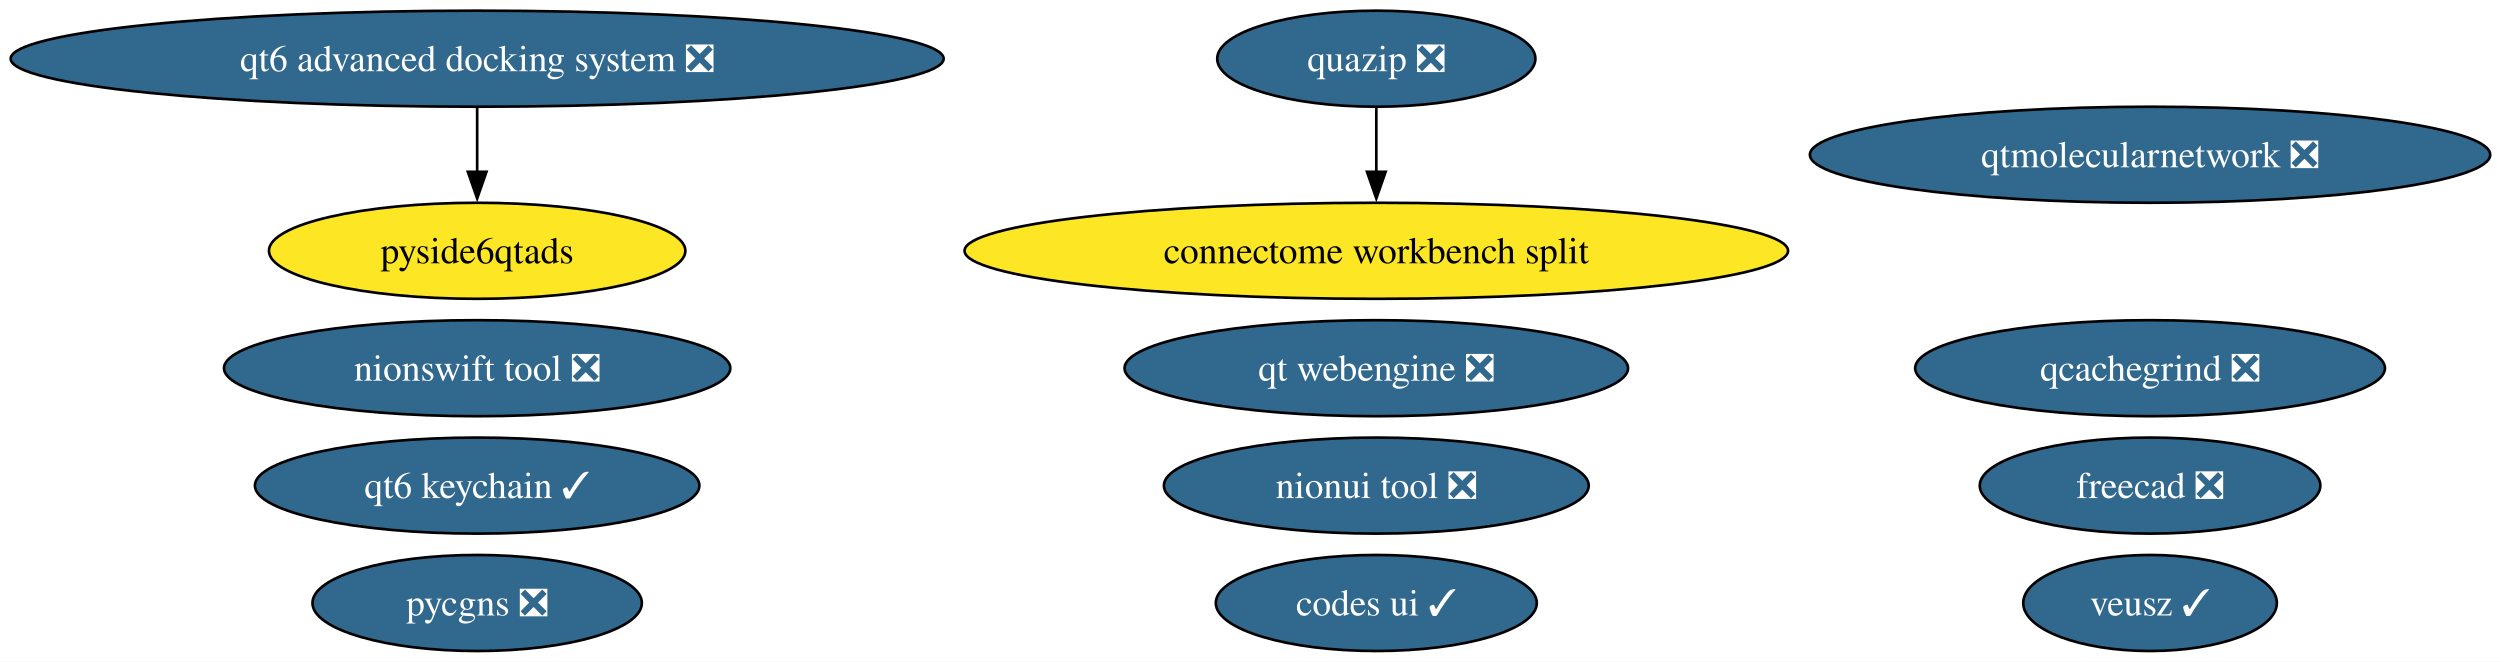
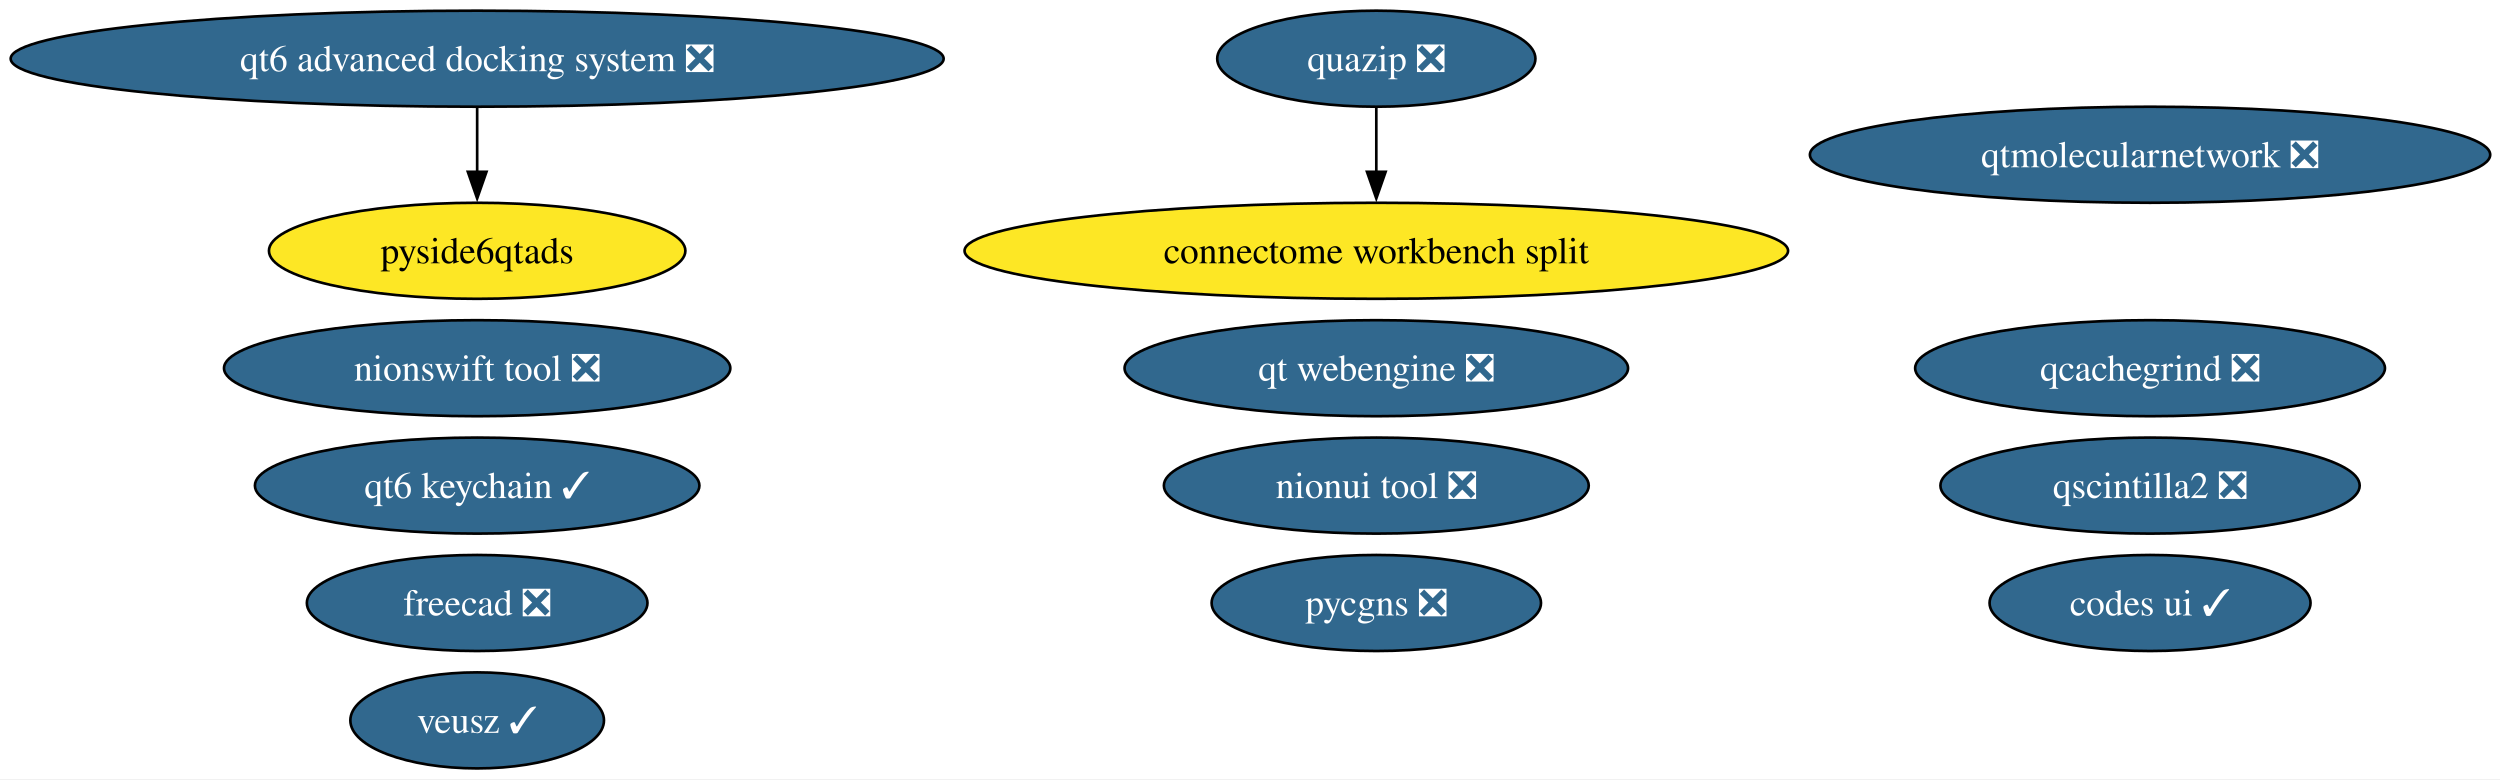
- <svg xmlns="http://www.w3.org/2000/svg" xmlns:xlink="http://www.w3.org/1999/xlink" width="937pt" height="248pt" viewBox="0.00 0.00 937.00 248.00">
-   <g id="graph0" class="graph" transform="scale(1 1) rotate(0) translate(4 244)">
-     <polygon fill="white" stroke="none" points="-4,4 -4,-244 933.34,-244 933.34,4 -4,4" />
+ <svg xmlns="http://www.w3.org/2000/svg" xmlns:xlink="http://www.w3.org/1999/xlink" width="937pt" height="292pt" viewBox="0.00 0.00 937.00 292.00">
+   <g id="graph0" class="graph" transform="scale(1 1) rotate(0) translate(4 288)">
+     <polygon fill="white" stroke="none" points="-4,4 -4,-288 933.34,-288 933.34,4 -4,4" />
    <g id="node1" class="node">
      <g id="a_node1">
-         <a xlink:href="https://github.com/conda-forge/freecad-feedstock/pull/162" xlink:title="freecad ❎">
-           <ellipse fill="#31688e" stroke="black" cx="801.84" cy="-62" rx="63.83" ry="18" />
-           <text xml:space="preserve" text-anchor="middle" x="801.84" y="-57.33" font-family="Times,serif" font-size="14.00" fill="white">freecad ❎</text>
+         <a xlink:href="https://github.com/conda-forge/qscintilla2-feedstock/pull/60" xlink:title="qscintilla2 ❎">
+           <ellipse fill="#31688e" stroke="black" cx="801.84" cy="-106" rx="78.57" ry="18" />
+           <text xml:space="preserve" text-anchor="middle" x="801.84" y="-101.33" font-family="Times,serif" font-size="14.00" fill="white">qscintilla2 ❎</text>
        </a>
      </g>
    </g>
    <g id="node2" class="node">
      <g id="a_node2">
-         <a xlink:href="https://github.com/conda-forge/veusz-feedstock/pull/42" xlink:title="veusz ✓">
-           <ellipse fill="#31688e" stroke="black" cx="801.84" cy="-18" rx="47.53" ry="18" />
-           <text xml:space="preserve" text-anchor="middle" x="801.84" y="-13.32" font-family="Times,serif" font-size="14.00" fill="white">veusz ✓</text>
+         <a xlink:href="https://github.com/conda-forge/freecad-feedstock/pull/162" xlink:title="freecad ❎">
+           <ellipse fill="#31688e" stroke="black" cx="174.84" cy="-62" rx="63.83" ry="18" />
+           <text xml:space="preserve" text-anchor="middle" x="174.84" y="-57.33" font-family="Times,serif" font-size="14.00" fill="white">freecad ❎</text>
        </a>
      </g>
    </g>
    <g id="node3" class="node">
      <g id="a_node3">
-         <a xlink:href="https://github.com/conda-forge/codes-ui-feedstock/pull/23" xlink:title="codes ui ✓">
-           <ellipse fill="#31688e" stroke="black" cx="511.84" cy="-18" rx="60.15" ry="18" />
-           <text xml:space="preserve" text-anchor="middle" x="511.84" y="-13.32" font-family="Times,serif" font-size="14.00" fill="white">codes ui ✓</text>
+         <a xlink:href="https://github.com/conda-forge/veusz-feedstock/pull/42" xlink:title="veusz ✓">
+           <ellipse fill="#31688e" stroke="black" cx="174.84" cy="-18" rx="47.53" ry="18" />
+           <text xml:space="preserve" text-anchor="middle" x="174.84" y="-13.32" font-family="Times,serif" font-size="14.00" fill="white">veusz ✓</text>
        </a>
      </g>
    </g>
    <g id="node4" class="node">
      <g id="a_node4">
-         <a xlink:href="https://github.com/conda-forge/nionui-tool-feedstock/pull/63" xlink:title="nionui tool ❎">
-           <ellipse fill="#31688e" stroke="black" cx="511.84" cy="-62" rx="79.62" ry="18" />
-           <text xml:space="preserve" text-anchor="middle" x="511.84" y="-57.33" font-family="Times,serif" font-size="14.00" fill="white">nionui tool ❎</text>
+         <a xlink:href="https://github.com/conda-forge/codes-ui-feedstock/pull/23" xlink:title="codes ui ✓">
+           <ellipse fill="#31688e" stroke="black" cx="801.84" cy="-62" rx="60.15" ry="18" />
+           <text xml:space="preserve" text-anchor="middle" x="801.84" y="-57.33" font-family="Times,serif" font-size="14.00" fill="white">codes ui ✓</text>
        </a>
      </g>
    </g>
    <g id="node5" class="node">
      <g id="a_node5">
-         <a xlink:href="https://github.com/conda-forge/nionswift-tool-feedstock/pull/38" xlink:title="nionswift tool ❎">
-           <ellipse fill="#31688e" stroke="black" cx="174.84" cy="-106" rx="94.88" ry="18" />
-           <text xml:space="preserve" text-anchor="middle" x="174.84" y="-101.33" font-family="Times,serif" font-size="14.00" fill="white">nionswift tool ❎</text>
+         <a xlink:href="https://github.com/conda-forge/nionui-tool-feedstock/pull/63" xlink:title="nionui tool ❎">
+           <ellipse fill="#31688e" stroke="black" cx="511.84" cy="-106" rx="79.62" ry="18" />
+           <text xml:space="preserve" text-anchor="middle" x="511.84" y="-101.33" font-family="Times,serif" font-size="14.00" fill="white">nionui tool ❎</text>
        </a>
      </g>
    </g>
    <g id="node6" class="node">
      <g id="a_node6">
-         <a xlink:href="https://github.com/conda-forge/pycgns-feedstock/pull/56" xlink:title="pycgns ❎">
-           <ellipse fill="#31688e" stroke="black" cx="174.84" cy="-18" rx="61.73" ry="18" />
-           <text xml:space="preserve" text-anchor="middle" x="174.84" y="-13.32" font-family="Times,serif" font-size="14.00" fill="white">pycgns ❎</text>
+         <a xlink:href="https://github.com/conda-forge/nionswift-tool-feedstock/pull/38" xlink:title="nionswift tool ❎">
+           <ellipse fill="#31688e" stroke="black" cx="174.84" cy="-150" rx="94.88" ry="18" />
+           <text xml:space="preserve" text-anchor="middle" x="174.84" y="-145.32" font-family="Times,serif" font-size="14.00" fill="white">nionswift tool ❎</text>
        </a>
      </g>
    </g>
    <g id="node7" class="node">
      <g id="a_node7">
-         <a xlink:href="https://github.com/conda-forge/quazip-feedstock/pull/10" xlink:title="quazip ❎">
-           <ellipse fill="#31688e" stroke="black" cx="511.84" cy="-222" rx="59.63" ry="18" />
-           <text xml:space="preserve" text-anchor="middle" x="511.84" y="-217.32" font-family="Times,serif" font-size="14.00" fill="white">quazip ❎</text>
+         <a xlink:href="https://github.com/conda-forge/pycgns-feedstock/pull/56" xlink:title="pycgns ❎">
+           <ellipse fill="#31688e" stroke="black" cx="511.84" cy="-62" rx="61.73" ry="18" />
+           <text xml:space="preserve" text-anchor="middle" x="511.84" y="-57.33" font-family="Times,serif" font-size="14.00" fill="white">pycgns ❎</text>
        </a>
      </g>
    </g>
-     <g id="node13" class="node">
-       <g id="a_node13">
+     <g id="node8" class="node">
+       <g id="a_node8">
+         <a xlink:href="https://github.com/conda-forge/quazip-feedstock/pull/10" xlink:title="quazip ❎">
+           <ellipse fill="#31688e" stroke="black" cx="511.84" cy="-266" rx="59.63" ry="18" />
+           <text xml:space="preserve" text-anchor="middle" x="511.84" y="-261.32" font-family="Times,serif" font-size="14.00" fill="white">quazip ❎</text>
+         </a>
+       </g>
+     </g>
+     <g id="node14" class="node">
+       <g id="a_node14">
        <a xlink:href="https://github.com/conda-forge/connectome-workbench-split-feedstock" xlink:title="connectome workbench split">
-           <ellipse fill="#fde725" stroke="black" cx="511.84" cy="-150" rx="154.33" ry="18" />
-           <text xml:space="preserve" text-anchor="middle" x="511.84" y="-145.32" font-family="Times,serif" font-size="14.00">connectome workbench split</text>
+           <ellipse fill="#fde725" stroke="black" cx="511.84" cy="-194" rx="154.33" ry="18" />
+           <text xml:space="preserve" text-anchor="middle" x="511.84" y="-189.32" font-family="Times,serif" font-size="14.00">connectome workbench split</text>
        </a>
      </g>
    </g>
    <g id="edge1" class="edge">
-       <path fill="none" stroke="black" d="M511.84,-203.7C511.84,-196.41 511.84,-187.73 511.84,-179.54" />
-       <polygon fill="black" stroke="black" points="515.34,-179.62 511.84,-169.62 508.34,-179.62 515.34,-179.62" />
-     </g>
-     <g id="node8" class="node">
-       <g id="a_node8">
-         <a xlink:href="https://github.com/conda-forge/qt-webengine-feedstock/pull/92" xlink:title="qt webengine ❎">
-           <ellipse fill="#31688e" stroke="black" cx="511.84" cy="-106" rx="94.35" ry="18" />
-           <text xml:space="preserve" text-anchor="middle" x="511.84" y="-101.33" font-family="Times,serif" font-size="14.00" fill="white">qt webengine ❎</text>
-         </a>
-       </g>
+       <path fill="none" stroke="black" d="M511.84,-247.7C511.84,-240.41 511.84,-231.73 511.84,-223.54" />
+       <polygon fill="black" stroke="black" points="515.34,-223.62 511.84,-213.62 508.34,-223.62 515.34,-223.62" />
    </g>
    <g id="node9" class="node">
      <g id="a_node9">
-         <a xlink:href="https://github.com/conda-forge/qtmolecularnetwork-feedstock/pull/30" xlink:title="qtmolecularnetwork ❎">
-           <ellipse fill="#31688e" stroke="black" cx="801.84" cy="-186" rx="127.49" ry="18" />
-           <text xml:space="preserve" text-anchor="middle" x="801.84" y="-181.32" font-family="Times,serif" font-size="14.00" fill="white">qtmolecularnetwork ❎</text>
+         <a xlink:href="https://github.com/conda-forge/qt-webengine-feedstock/pull/92" xlink:title="qt webengine ❎">
+           <ellipse fill="#31688e" stroke="black" cx="511.84" cy="-150" rx="94.35" ry="18" />
+           <text xml:space="preserve" text-anchor="middle" x="511.84" y="-145.32" font-family="Times,serif" font-size="14.00" fill="white">qt webengine ❎</text>
        </a>
      </g>
    </g>
    <g id="node10" class="node">
      <g id="a_node10">
-         <a xlink:href="https://github.com/conda-forge/qt6-advanced-docking-system-feedstock/pull/27" xlink:title="qt6 advanced docking system ❎">
-           <ellipse fill="#31688e" stroke="black" cx="174.84" cy="-222" rx="174.84" ry="18" />
-           <text xml:space="preserve" text-anchor="middle" x="174.84" y="-217.32" font-family="Times,serif" font-size="14.00" fill="white">qt6 advanced docking system ❎</text>
+         <a xlink:href="https://github.com/conda-forge/qtmolecularnetwork-feedstock/pull/30" xlink:title="qtmolecularnetwork ❎">
+           <ellipse fill="#31688e" stroke="black" cx="801.84" cy="-230" rx="127.49" ry="18" />
+           <text xml:space="preserve" text-anchor="middle" x="801.84" y="-225.32" font-family="Times,serif" font-size="14.00" fill="white">qtmolecularnetwork ❎</text>
        </a>
      </g>
    </g>
    <g id="node11" class="node">
      <g id="a_node11">
+         <a xlink:href="https://github.com/conda-forge/qt6-advanced-docking-system-feedstock/pull/27" xlink:title="qt6 advanced docking system ❎">
+           <ellipse fill="#31688e" stroke="black" cx="174.84" cy="-266" rx="174.84" ry="18" />
+           <text xml:space="preserve" text-anchor="middle" x="174.84" y="-261.32" font-family="Times,serif" font-size="14.00" fill="white">qt6 advanced docking system ❎</text>
+         </a>
+       </g>
+     </g>
+     <g id="node12" class="node">
+       <g id="a_node12">
        <a xlink:href="https://github.com/conda-forge/pyside6qtads-feedstock" xlink:title="pyside6qtads">
-           <ellipse fill="#fde725" stroke="black" cx="174.84" cy="-150" rx="78.04" ry="18" />
-           <text xml:space="preserve" text-anchor="middle" x="174.84" y="-145.32" font-family="Times,serif" font-size="14.00">pyside6qtads</text>
+           <ellipse fill="#fde725" stroke="black" cx="174.84" cy="-194" rx="78.04" ry="18" />
+           <text xml:space="preserve" text-anchor="middle" x="174.84" y="-189.32" font-family="Times,serif" font-size="14.00">pyside6qtads</text>
        </a>
      </g>
    </g>
    <g id="edge2" class="edge">
-       <path fill="none" stroke="black" d="M174.84,-203.7C174.84,-196.41 174.84,-187.73 174.84,-179.54" />
-       <polygon fill="black" stroke="black" points="178.34,-179.62 174.84,-169.62 171.34,-179.62 178.34,-179.62" />
+       <path fill="none" stroke="black" d="M174.84,-247.7C174.84,-240.41 174.84,-231.73 174.84,-223.54" />
+       <polygon fill="black" stroke="black" points="178.34,-223.62 174.84,-213.62 171.34,-223.62 178.34,-223.62" />
    </g>
-     <g id="node12" class="node">
-       <g id="a_node12">
+     <g id="node13" class="node">
+       <g id="a_node13">
        <a xlink:href="https://github.com/conda-forge/qcachegrind-feedstock/pull/9" xlink:title="qcachegrind ❎">
-           <ellipse fill="#31688e" stroke="black" cx="801.84" cy="-106" rx="88.04" ry="18" />
-           <text xml:space="preserve" text-anchor="middle" x="801.84" y="-101.33" font-family="Times,serif" font-size="14.00" fill="white">qcachegrind ❎</text>
+           <ellipse fill="#31688e" stroke="black" cx="801.84" cy="-150" rx="88.04" ry="18" />
+           <text xml:space="preserve" text-anchor="middle" x="801.84" y="-145.32" font-family="Times,serif" font-size="14.00" fill="white">qcachegrind ❎</text>
        </a>
      </g>
    </g>
-     <g id="node14" class="node">
-       <g id="a_node14">
+     <g id="node15" class="node">
+       <g id="a_node15">
        <a xlink:href="https://github.com/conda-forge/qt6-keychain-feedstock/pull/1" xlink:title="qt6 keychain ✓">
-           <ellipse fill="#31688e" stroke="black" cx="174.84" cy="-62" rx="83.3" ry="18" />
-           <text xml:space="preserve" text-anchor="middle" x="174.84" y="-57.33" font-family="Times,serif" font-size="14.00" fill="white">qt6 keychain ✓</text>
+           <ellipse fill="#31688e" stroke="black" cx="174.84" cy="-106" rx="83.3" ry="18" />
+           <text xml:space="preserve" text-anchor="middle" x="174.84" y="-101.33" font-family="Times,serif" font-size="14.00" fill="white">qt6 keychain ✓</text>
        </a>
      </g>
    </g>
  </g>
</svg>
